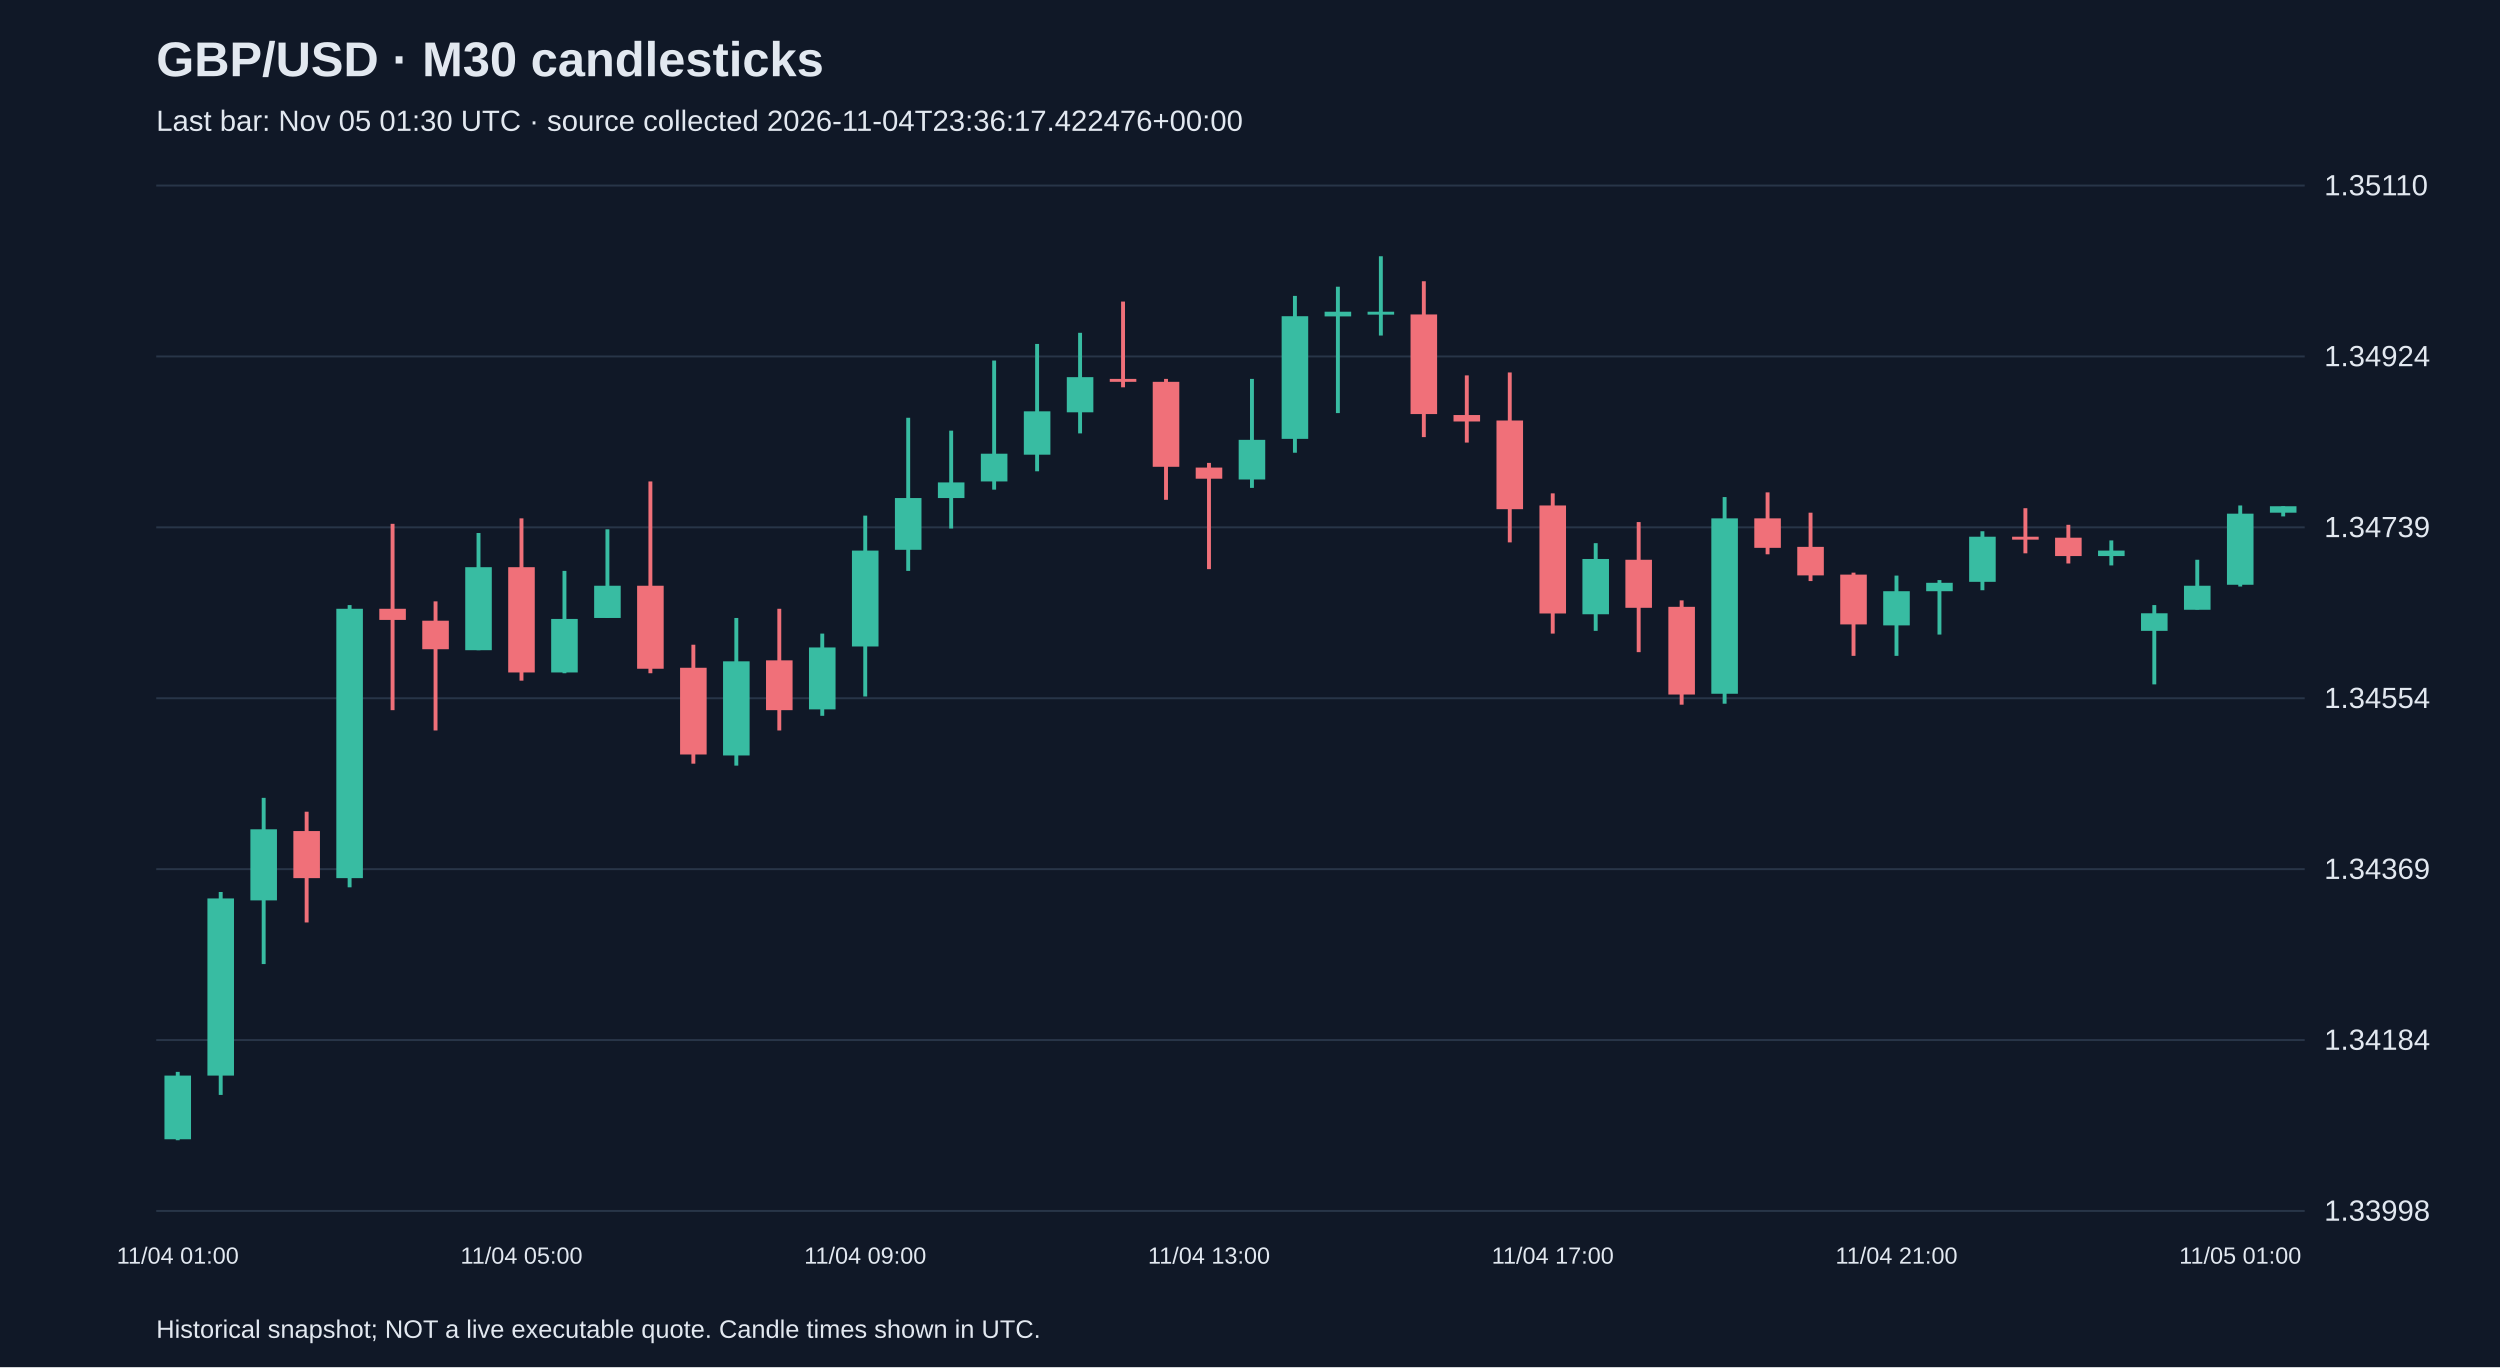
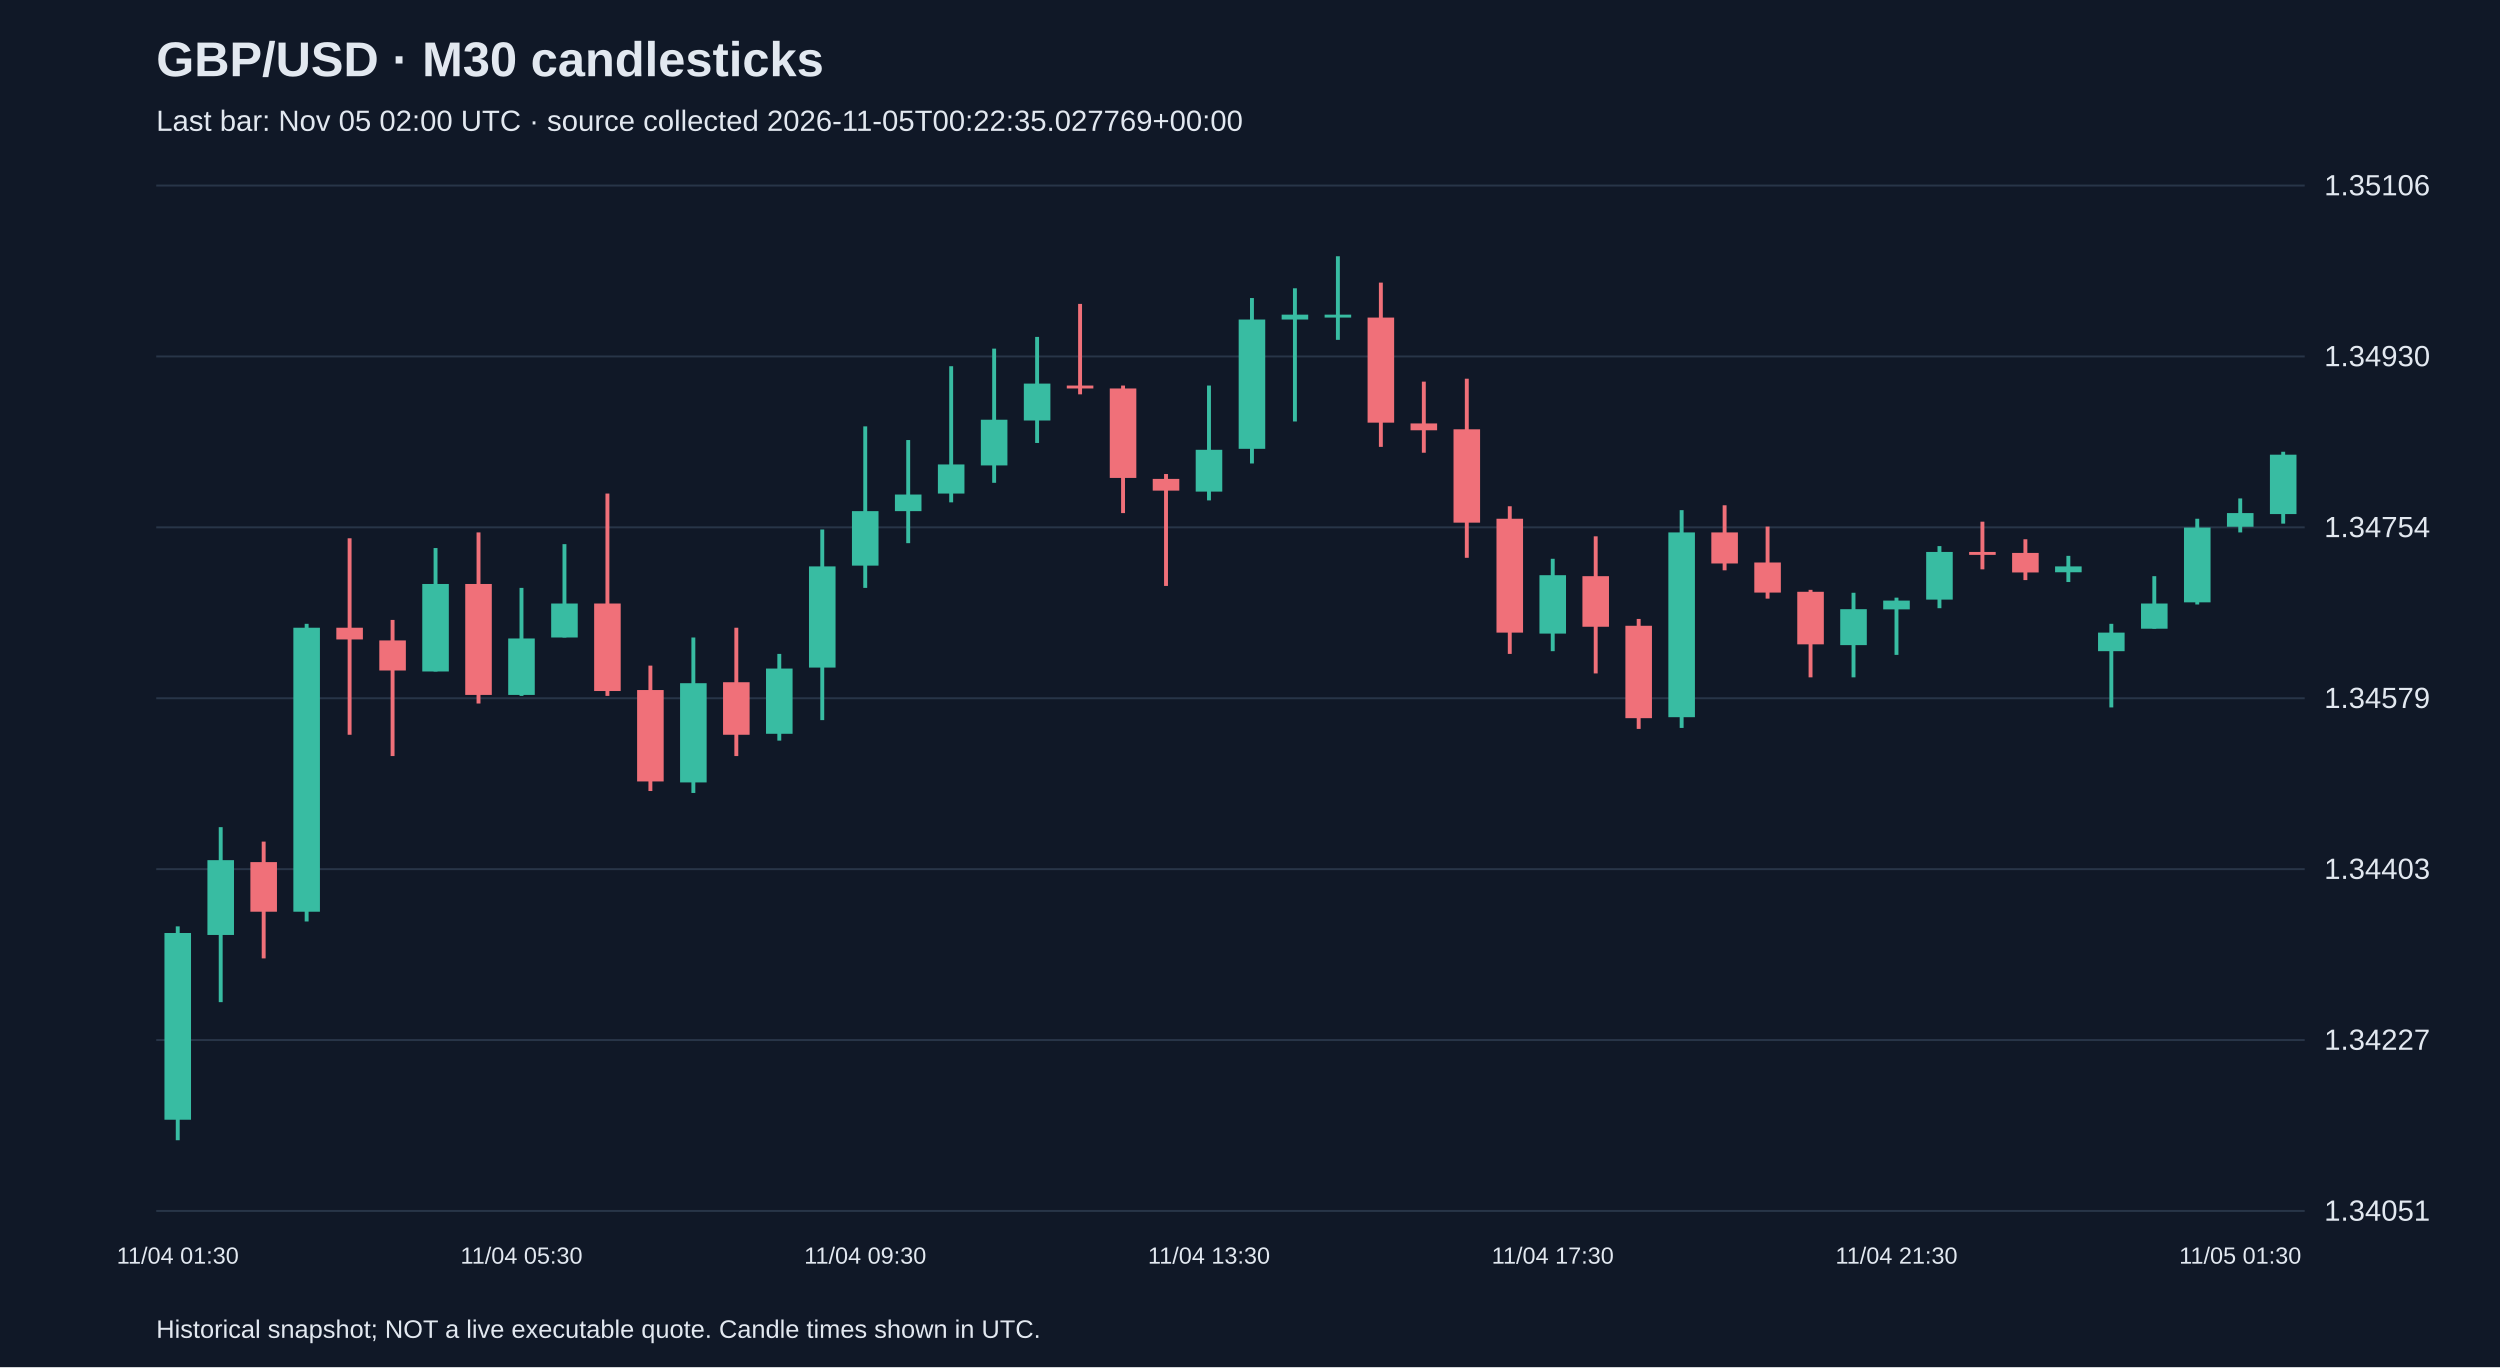
<svg xmlns="http://www.w3.org/2000/svg" viewBox="0 0 1280 700">
  <rect width="100%" height="100%" fill="#101827" />
  <style>text{font-family:Arial,sans-serif;fill:#e2e8f0}</style>
  <text x="80" y="39" font-size="25" font-weight="bold">GBP/USD · M30 candlesticks</text>
-   <text x="80" y="67" font-size="15" fill="#a6b1c5">Last bar: Nov 05 01:30 UTC · source collected 2026-11-04T23:36:17.422476+00:00</text>
+   <text x="80" y="67" font-size="15" fill="#a6b1c5">Last bar: Nov 05 02:00 UTC · source collected 2026-11-05T00:22:35.027769+00:00</text>
  <line x1="80" y1="620.0" x2="1180" y2="620.0" stroke="#283548" />
-   <text x="1190" y="625.0" font-size="15">1.33998</text>
+   <text x="1190" y="625.0" font-size="15">1.34051</text>
  <line x1="80" y1="532.5" x2="1180" y2="532.5" stroke="#283548" />
-   <text x="1190" y="537.5" font-size="15">1.34184</text>
+   <text x="1190" y="537.5" font-size="15">1.34227</text>
  <line x1="80" y1="445.0" x2="1180" y2="445.0" stroke="#283548" />
-   <text x="1190" y="450.0" font-size="15">1.34369</text>
+   <text x="1190" y="450.0" font-size="15">1.34403</text>
  <line x1="80" y1="357.5" x2="1180" y2="357.5" stroke="#283548" />
-   <text x="1190" y="362.5" font-size="15">1.34554</text>
+   <text x="1190" y="362.5" font-size="15">1.34579</text>
  <line x1="80" y1="270.0" x2="1180" y2="270.0" stroke="#283548" />
-   <text x="1190" y="275.0" font-size="15">1.34739</text>
+   <text x="1190" y="275.0" font-size="15">1.34754</text>
  <line x1="80" y1="182.5" x2="1180" y2="182.5" stroke="#283548" />
-   <text x="1190" y="187.5" font-size="15">1.34924</text>
+   <text x="1190" y="187.5" font-size="15">1.34930</text>
  <line x1="80" y1="95.0" x2="1180" y2="95.0" stroke="#283548" />
-   <text x="1190" y="100.0" font-size="15">1.35110</text>
-   <line x1="91.0" y1="548.8" x2="91.0" y2="583.8" stroke="#38bca2" stroke-width="2" />
-   <rect x="84.2" y="550.7" width="13.6" height="32.6" fill="#38bca2" />
-   <text x="91.0" y="647" text-anchor="middle" font-size="12">11/04 01:00</text>
-   <line x1="113.0" y1="456.7" x2="113.0" y2="560.6" stroke="#38bca2" stroke-width="2" />
-   <rect x="106.2" y="460.0" width="13.6" height="90.7" fill="#38bca2" />
-   <line x1="135.0" y1="408.5" x2="135.0" y2="493.6" stroke="#38bca2" stroke-width="2" />
-   <rect x="128.2" y="424.6" width="13.6" height="36.4" fill="#38bca2" />
-   <line x1="157.0" y1="415.6" x2="157.0" y2="472.3" stroke="#f07079" stroke-width="2" />
-   <rect x="150.2" y="425.5" width="13.6" height="24.1" fill="#f07079" />
-   <line x1="179.0" y1="309.8" x2="179.0" y2="454.3" stroke="#38bca2" stroke-width="2" />
-   <rect x="172.2" y="311.7" width="13.6" height="137.9" fill="#38bca2" />
-   <line x1="201.0" y1="268.2" x2="201.0" y2="363.6" stroke="#f07079" stroke-width="2" />
-   <rect x="194.2" y="311.7" width="13.6" height="5.7" fill="#f07079" />
-   <line x1="223.0" y1="307.9" x2="223.0" y2="374.0" stroke="#f07079" stroke-width="2" />
-   <rect x="216.2" y="317.8" width="13.6" height="14.6" fill="#f07079" />
-   <line x1="245.0" y1="272.9" x2="245.0" y2="332.9" stroke="#38bca2" stroke-width="2" />
-   <rect x="238.2" y="290.4" width="13.6" height="42.5" fill="#38bca2" />
-   <line x1="267.0" y1="265.4" x2="267.0" y2="348.5" stroke="#f07079" stroke-width="2" />
-   <rect x="260.2" y="290.4" width="13.6" height="53.9" fill="#f07079" />
-   <text x="267.0" y="647" text-anchor="middle" font-size="12">11/04 05:00</text>
-   <line x1="289.0" y1="292.3" x2="289.0" y2="344.7" stroke="#38bca2" stroke-width="2" />
-   <rect x="282.2" y="316.9" width="13.6" height="27.4" fill="#38bca2" />
-   <line x1="311.0" y1="271.0" x2="311.0" y2="316.4" stroke="#38bca2" stroke-width="2" />
-   <rect x="304.2" y="299.9" width="13.6" height="16.5" fill="#38bca2" />
-   <line x1="333.0" y1="246.5" x2="333.0" y2="344.7" stroke="#f07079" stroke-width="2" />
-   <rect x="326.2" y="299.9" width="13.6" height="42.5" fill="#f07079" />
-   <line x1="355.0" y1="330.1" x2="355.0" y2="391.0" stroke="#f07079" stroke-width="2" />
-   <rect x="348.2" y="341.9" width="13.6" height="44.4" fill="#f07079" />
-   <line x1="377.0" y1="316.4" x2="377.0" y2="392.0" stroke="#38bca2" stroke-width="2" />
-   <rect x="370.2" y="338.6" width="13.6" height="48.2" fill="#38bca2" />
-   <line x1="399.0" y1="311.7" x2="399.0" y2="374.0" stroke="#f07079" stroke-width="2" />
-   <rect x="392.2" y="338.1" width="13.6" height="25.5" fill="#f07079" />
-   <line x1="421.0" y1="324.4" x2="421.0" y2="366.5" stroke="#38bca2" stroke-width="2" />
-   <rect x="414.2" y="331.5" width="13.6" height="31.7" fill="#38bca2" />
-   <line x1="443.0" y1="264.0" x2="443.0" y2="356.6" stroke="#38bca2" stroke-width="2" />
-   <rect x="436.2" y="281.9" width="13.6" height="49.1" fill="#38bca2" />
-   <text x="443.0" y="647" text-anchor="middle" font-size="12">11/04 09:00</text>
-   <line x1="465.0" y1="213.9" x2="465.0" y2="292.3" stroke="#38bca2" stroke-width="2" />
-   <rect x="458.2" y="255.0" width="13.6" height="26.5" fill="#38bca2" />
-   <line x1="487.0" y1="220.5" x2="487.0" y2="270.6" stroke="#38bca2" stroke-width="2" />
-   <rect x="480.2" y="247.0" width="13.6" height="8.0" fill="#38bca2" />
-   <line x1="509.0" y1="184.6" x2="509.0" y2="250.7" stroke="#38bca2" stroke-width="2" />
-   <rect x="502.2" y="232.3" width="13.6" height="14.2" fill="#38bca2" />
-   <line x1="531.0" y1="176.1" x2="531.0" y2="241.3" stroke="#38bca2" stroke-width="2" />
-   <rect x="524.2" y="210.6" width="13.6" height="22.2" fill="#38bca2" />
-   <line x1="553.0" y1="170.4" x2="553.0" y2="221.9" stroke="#38bca2" stroke-width="2" />
-   <rect x="546.2" y="193.1" width="13.6" height="18.0" fill="#38bca2" />
-   <line x1="575.0" y1="154.4" x2="575.0" y2="198.3" stroke="#f07079" stroke-width="2" />
-   <rect x="568.2" y="194.0" width="13.6" height="1.5" fill="#f07079" />
-   <line x1="597.0" y1="194.0" x2="597.0" y2="255.9" stroke="#f07079" stroke-width="2" />
-   <rect x="590.2" y="195.5" width="13.6" height="43.5" fill="#f07079" />
-   <line x1="619.0" y1="237.0" x2="619.0" y2="291.4" stroke="#f07079" stroke-width="2" />
-   <rect x="612.2" y="239.4" width="13.6" height="5.7" fill="#f07079" />
-   <text x="619.0" y="647" text-anchor="middle" font-size="12">11/04 13:00</text>
-   <line x1="641.0" y1="194.0" x2="641.0" y2="249.8" stroke="#38bca2" stroke-width="2" />
-   <rect x="634.2" y="225.2" width="13.6" height="20.3" fill="#38bca2" />
-   <line x1="663.0" y1="151.5" x2="663.0" y2="231.8" stroke="#38bca2" stroke-width="2" />
-   <rect x="656.2" y="161.9" width="13.6" height="62.8" fill="#38bca2" />
-   <line x1="685.0" y1="146.8" x2="685.0" y2="211.5" stroke="#38bca2" stroke-width="2" />
-   <rect x="678.2" y="159.6" width="13.6" height="2.4" fill="#38bca2" />
-   <line x1="707.0" y1="131.2" x2="707.0" y2="171.8" stroke="#38bca2" stroke-width="2" />
-   <rect x="700.2" y="159.6" width="13.6" height="1.5" fill="#38bca2" />
-   <line x1="729.0" y1="144.0" x2="729.0" y2="223.8" stroke="#f07079" stroke-width="2" />
-   <rect x="722.2" y="161.0" width="13.6" height="51.0" fill="#f07079" />
-   <line x1="751.0" y1="192.2" x2="751.0" y2="226.6" stroke="#f07079" stroke-width="2" />
-   <rect x="744.2" y="212.5" width="13.6" height="3.3" fill="#f07079" />
-   <line x1="773.0" y1="190.7" x2="773.0" y2="277.7" stroke="#f07079" stroke-width="2" />
-   <rect x="766.2" y="215.3" width="13.6" height="45.4" fill="#f07079" />
-   <line x1="795.0" y1="252.6" x2="795.0" y2="324.4" stroke="#f07079" stroke-width="2" />
-   <rect x="788.2" y="258.8" width="13.6" height="55.3" fill="#f07079" />
-   <text x="795.0" y="647" text-anchor="middle" font-size="12">11/04 17:00</text>
-   <line x1="817.0" y1="278.1" x2="817.0" y2="323.0" stroke="#38bca2" stroke-width="2" />
-   <rect x="810.2" y="286.2" width="13.6" height="28.3" fill="#38bca2" />
-   <line x1="839.0" y1="267.3" x2="839.0" y2="333.9" stroke="#f07079" stroke-width="2" />
-   <rect x="832.2" y="286.6" width="13.6" height="24.6" fill="#f07079" />
-   <line x1="861.0" y1="307.4" x2="861.0" y2="360.8" stroke="#f07079" stroke-width="2" />
-   <rect x="854.2" y="310.7" width="13.6" height="44.9" fill="#f07079" />
-   <line x1="883.0" y1="254.5" x2="883.0" y2="360.3" stroke="#38bca2" stroke-width="2" />
-   <rect x="876.2" y="265.4" width="13.6" height="89.8" fill="#38bca2" />
-   <line x1="905.0" y1="252.1" x2="905.0" y2="283.8" stroke="#f07079" stroke-width="2" />
-   <rect x="898.2" y="265.4" width="13.6" height="15.1" fill="#f07079" />
-   <line x1="927.0" y1="262.5" x2="927.0" y2="297.5" stroke="#f07079" stroke-width="2" />
-   <rect x="920.2" y="280.0" width="13.6" height="14.6" fill="#f07079" />
-   <line x1="949.0" y1="293.2" x2="949.0" y2="335.8" stroke="#f07079" stroke-width="2" />
-   <rect x="942.2" y="294.2" width="13.6" height="25.5" fill="#f07079" />
-   <line x1="971.0" y1="294.7" x2="971.0" y2="335.8" stroke="#38bca2" stroke-width="2" />
-   <rect x="964.2" y="302.7" width="13.6" height="17.5" fill="#38bca2" />
-   <text x="971.0" y="647" text-anchor="middle" font-size="12">11/04 21:00</text>
-   <line x1="993.0" y1="297.0" x2="993.0" y2="324.9" stroke="#38bca2" stroke-width="2" />
-   <rect x="986.2" y="298.4" width="13.6" height="4.3" fill="#38bca2" />
-   <line x1="1015.0" y1="272.0" x2="1015.0" y2="302.2" stroke="#38bca2" stroke-width="2" />
-   <rect x="1008.2" y="274.8" width="13.6" height="23.1" fill="#38bca2" />
-   <line x1="1037.0" y1="260.2" x2="1037.0" y2="283.3" stroke="#f07079" stroke-width="2" />
-   <rect x="1030.2" y="274.8" width="13.6" height="1.5" fill="#f07079" />
-   <line x1="1059.0" y1="268.7" x2="1059.0" y2="288.5" stroke="#f07079" stroke-width="2" />
-   <rect x="1052.2" y="275.3" width="13.6" height="9.4" fill="#f07079" />
-   <line x1="1081.0" y1="276.7" x2="1081.0" y2="289.5" stroke="#38bca2" stroke-width="2" />
-   <rect x="1074.2" y="281.9" width="13.6" height="2.8" fill="#38bca2" />
-   <line x1="1103.0" y1="309.8" x2="1103.0" y2="350.4" stroke="#38bca2" stroke-width="2" />
-   <rect x="1096.2" y="314.0" width="13.6" height="9.0" fill="#38bca2" />
-   <line x1="1125.0" y1="286.6" x2="1125.0" y2="312.1" stroke="#38bca2" stroke-width="2" />
-   <rect x="1118.2" y="299.9" width="13.6" height="12.3" fill="#38bca2" />
-   <line x1="1147.0" y1="258.8" x2="1147.0" y2="300.3" stroke="#38bca2" stroke-width="2" />
-   <rect x="1140.2" y="263.0" width="13.6" height="36.4" fill="#38bca2" />
-   <text x="1147.0" y="647" text-anchor="middle" font-size="12">11/05 01:00</text>
-   <line x1="1169.0" y1="259.2" x2="1169.0" y2="264.4" stroke="#38bca2" stroke-width="2" />
-   <rect x="1162.2" y="259.2" width="13.6" height="3.3" fill="#38bca2" />
+   <text x="1190" y="100.0" font-size="15">1.35106</text>
+   <line x1="91.0" y1="474.3" x2="91.0" y2="583.8" stroke="#38bca2" stroke-width="2" />
+   <rect x="84.2" y="477.7" width="13.6" height="95.6" fill="#38bca2" />
+   <text x="91.0" y="647" text-anchor="middle" font-size="12">11/04 01:30</text>
+   <line x1="113.0" y1="423.5" x2="113.0" y2="513.1" stroke="#38bca2" stroke-width="2" />
+   <rect x="106.2" y="440.4" width="13.6" height="38.3" fill="#38bca2" />
+   <line x1="135.0" y1="430.9" x2="135.0" y2="490.7" stroke="#f07079" stroke-width="2" />
+   <rect x="128.2" y="441.4" width="13.6" height="25.4" fill="#f07079" />
+   <line x1="157.0" y1="319.4" x2="157.0" y2="471.8" stroke="#38bca2" stroke-width="2" />
+   <rect x="150.2" y="321.4" width="13.6" height="145.4" fill="#38bca2" />
+   <line x1="179.0" y1="275.6" x2="179.0" y2="376.2" stroke="#f07079" stroke-width="2" />
+   <rect x="172.2" y="321.4" width="13.6" height="6.0" fill="#f07079" />
+   <line x1="201.0" y1="317.4" x2="201.0" y2="387.1" stroke="#f07079" stroke-width="2" />
+   <rect x="194.2" y="327.9" width="13.6" height="15.4" fill="#f07079" />
+   <line x1="223.0" y1="280.6" x2="223.0" y2="343.8" stroke="#38bca2" stroke-width="2" />
+   <rect x="216.2" y="299.0" width="13.6" height="44.8" fill="#38bca2" />
+   <line x1="245.0" y1="272.6" x2="245.0" y2="360.2" stroke="#f07079" stroke-width="2" />
+   <rect x="238.2" y="299.0" width="13.6" height="56.8" fill="#f07079" />
+   <line x1="267.0" y1="301.0" x2="267.0" y2="356.3" stroke="#38bca2" stroke-width="2" />
+   <rect x="260.2" y="326.9" width="13.6" height="28.9" fill="#38bca2" />
+   <text x="267.0" y="647" text-anchor="middle" font-size="12">11/04 05:30</text>
+   <line x1="289.0" y1="278.6" x2="289.0" y2="326.4" stroke="#38bca2" stroke-width="2" />
+   <rect x="282.2" y="309.0" width="13.6" height="17.4" fill="#38bca2" />
+   <line x1="311.0" y1="252.7" x2="311.0" y2="356.3" stroke="#f07079" stroke-width="2" />
+   <rect x="304.2" y="309.0" width="13.6" height="44.8" fill="#f07079" />
+   <line x1="333.0" y1="340.8" x2="333.0" y2="405.0" stroke="#f07079" stroke-width="2" />
+   <rect x="326.2" y="353.3" width="13.6" height="46.8" fill="#f07079" />
+   <line x1="355.0" y1="326.4" x2="355.0" y2="406.0" stroke="#38bca2" stroke-width="2" />
+   <rect x="348.2" y="349.8" width="13.6" height="50.8" fill="#38bca2" />
+   <line x1="377.0" y1="321.4" x2="377.0" y2="387.1" stroke="#f07079" stroke-width="2" />
+   <rect x="370.2" y="349.3" width="13.6" height="26.9" fill="#f07079" />
+   <line x1="399.0" y1="334.8" x2="399.0" y2="379.2" stroke="#38bca2" stroke-width="2" />
+   <rect x="392.2" y="342.3" width="13.6" height="33.4" fill="#38bca2" />
+   <line x1="421.0" y1="271.1" x2="421.0" y2="368.7" stroke="#38bca2" stroke-width="2" />
+   <rect x="414.2" y="290.0" width="13.6" height="51.8" fill="#38bca2" />
+   <line x1="443.0" y1="218.3" x2="443.0" y2="301.0" stroke="#38bca2" stroke-width="2" />
+   <rect x="436.2" y="261.7" width="13.6" height="27.9" fill="#38bca2" />
+   <text x="443.0" y="647" text-anchor="middle" font-size="12">11/04 09:30</text>
+   <line x1="465.0" y1="225.3" x2="465.0" y2="278.1" stroke="#38bca2" stroke-width="2" />
+   <rect x="458.2" y="253.2" width="13.6" height="8.5" fill="#38bca2" />
+   <line x1="487.0" y1="187.5" x2="487.0" y2="257.2" stroke="#38bca2" stroke-width="2" />
+   <rect x="480.2" y="237.8" width="13.6" height="14.9" fill="#38bca2" />
+   <line x1="509.0" y1="178.5" x2="509.0" y2="247.2" stroke="#38bca2" stroke-width="2" />
+   <rect x="502.2" y="214.9" width="13.6" height="23.4" fill="#38bca2" />
+   <line x1="531.0" y1="172.5" x2="531.0" y2="226.8" stroke="#38bca2" stroke-width="2" />
+   <rect x="524.2" y="196.4" width="13.6" height="18.9" fill="#38bca2" />
+   <line x1="553.0" y1="155.6" x2="553.0" y2="201.9" stroke="#f07079" stroke-width="2" />
+   <rect x="546.2" y="197.4" width="13.6" height="1.5" fill="#f07079" />
+   <line x1="575.0" y1="197.4" x2="575.0" y2="262.7" stroke="#f07079" stroke-width="2" />
+   <rect x="568.2" y="198.9" width="13.6" height="45.8" fill="#f07079" />
+   <line x1="597.0" y1="242.7" x2="597.0" y2="300.0" stroke="#f07079" stroke-width="2" />
+   <rect x="590.2" y="245.2" width="13.6" height="6.0" fill="#f07079" />
+   <line x1="619.0" y1="197.4" x2="619.0" y2="256.2" stroke="#38bca2" stroke-width="2" />
+   <rect x="612.2" y="230.3" width="13.6" height="21.4" fill="#38bca2" />
+   <text x="619.0" y="647" text-anchor="middle" font-size="12">11/04 13:30</text>
+   <line x1="641.0" y1="152.6" x2="641.0" y2="237.3" stroke="#38bca2" stroke-width="2" />
+   <rect x="634.2" y="163.6" width="13.6" height="66.2" fill="#38bca2" />
+   <line x1="663.0" y1="147.6" x2="663.0" y2="215.8" stroke="#38bca2" stroke-width="2" />
+   <rect x="656.2" y="161.1" width="13.6" height="2.5" fill="#38bca2" />
+   <line x1="685.0" y1="131.2" x2="685.0" y2="174.0" stroke="#38bca2" stroke-width="2" />
+   <rect x="678.2" y="161.1" width="13.6" height="1.5" fill="#38bca2" />
+   <line x1="707.0" y1="144.7" x2="707.0" y2="228.8" stroke="#f07079" stroke-width="2" />
+   <rect x="700.2" y="162.6" width="13.6" height="53.8" fill="#f07079" />
+   <line x1="729.0" y1="195.4" x2="729.0" y2="231.8" stroke="#f07079" stroke-width="2" />
+   <rect x="722.2" y="216.8" width="13.6" height="3.5" fill="#f07079" />
+   <line x1="751.0" y1="193.9" x2="751.0" y2="285.6" stroke="#f07079" stroke-width="2" />
+   <rect x="744.2" y="219.8" width="13.6" height="47.8" fill="#f07079" />
+   <line x1="773.0" y1="259.2" x2="773.0" y2="334.8" stroke="#f07079" stroke-width="2" />
+   <rect x="766.2" y="265.6" width="13.6" height="58.3" fill="#f07079" />
+   <line x1="795.0" y1="286.1" x2="795.0" y2="333.4" stroke="#38bca2" stroke-width="2" />
+   <rect x="788.2" y="294.5" width="13.6" height="29.9" fill="#38bca2" />
+   <text x="795.0" y="647" text-anchor="middle" font-size="12">11/04 17:30</text>
+   <line x1="817.0" y1="274.6" x2="817.0" y2="344.8" stroke="#f07079" stroke-width="2" />
+   <rect x="810.2" y="295.0" width="13.6" height="25.9" fill="#f07079" />
+   <line x1="839.0" y1="316.9" x2="839.0" y2="373.2" stroke="#f07079" stroke-width="2" />
+   <rect x="832.2" y="320.4" width="13.6" height="47.3" fill="#f07079" />
+   <line x1="861.0" y1="261.2" x2="861.0" y2="372.7" stroke="#38bca2" stroke-width="2" />
+   <rect x="854.2" y="272.6" width="13.6" height="94.6" fill="#38bca2" />
+   <line x1="883.0" y1="258.7" x2="883.0" y2="292.0" stroke="#f07079" stroke-width="2" />
+   <rect x="876.2" y="272.6" width="13.6" height="15.9" fill="#f07079" />
+   <line x1="905.0" y1="269.6" x2="905.0" y2="306.5" stroke="#f07079" stroke-width="2" />
+   <rect x="898.2" y="288.0" width="13.6" height="15.4" fill="#f07079" />
+   <line x1="927.0" y1="302.0" x2="927.0" y2="346.8" stroke="#f07079" stroke-width="2" />
+   <rect x="920.2" y="303.0" width="13.6" height="26.9" fill="#f07079" />
+   <line x1="949.0" y1="303.5" x2="949.0" y2="346.8" stroke="#38bca2" stroke-width="2" />
+   <rect x="942.2" y="311.9" width="13.6" height="18.4" fill="#38bca2" />
+   <line x1="971.0" y1="306.0" x2="971.0" y2="335.3" stroke="#38bca2" stroke-width="2" />
+   <rect x="964.2" y="307.5" width="13.6" height="4.5" fill="#38bca2" />
+   <text x="971.0" y="647" text-anchor="middle" font-size="12">11/04 21:30</text>
+   <line x1="993.0" y1="279.6" x2="993.0" y2="311.4" stroke="#38bca2" stroke-width="2" />
+   <rect x="986.2" y="282.6" width="13.6" height="24.4" fill="#38bca2" />
+   <line x1="1015.0" y1="267.1" x2="1015.0" y2="291.5" stroke="#f07079" stroke-width="2" />
+   <rect x="1008.2" y="282.6" width="13.6" height="1.5" fill="#f07079" />
+   <line x1="1037.0" y1="276.1" x2="1037.0" y2="297.0" stroke="#f07079" stroke-width="2" />
+   <rect x="1030.2" y="283.1" width="13.6" height="10.0" fill="#f07079" />
+   <line x1="1059.0" y1="284.6" x2="1059.0" y2="298.0" stroke="#38bca2" stroke-width="2" />
+   <rect x="1052.2" y="290.0" width="13.6" height="3.0" fill="#38bca2" />
+   <line x1="1081.0" y1="319.4" x2="1081.0" y2="362.2" stroke="#38bca2" stroke-width="2" />
+   <rect x="1074.2" y="323.9" width="13.6" height="9.5" fill="#38bca2" />
+   <line x1="1103.0" y1="295.0" x2="1103.0" y2="321.9" stroke="#38bca2" stroke-width="2" />
+   <rect x="1096.2" y="309.0" width="13.6" height="12.9" fill="#38bca2" />
+   <line x1="1125.0" y1="265.6" x2="1125.0" y2="309.5" stroke="#38bca2" stroke-width="2" />
+   <rect x="1118.2" y="270.1" width="13.6" height="38.3" fill="#38bca2" />
+   <line x1="1147.0" y1="255.2" x2="1147.0" y2="272.6" stroke="#38bca2" stroke-width="2" />
+   <rect x="1140.2" y="262.7" width="13.6" height="7.0" fill="#38bca2" />
+   <text x="1147.0" y="647" text-anchor="middle" font-size="12">11/05 01:30</text>
+   <line x1="1169.0" y1="231.3" x2="1169.0" y2="268.1" stroke="#38bca2" stroke-width="2" />
+   <rect x="1162.2" y="232.8" width="13.6" height="30.4" fill="#38bca2" />
  <text x="80" y="685" font-size="13">Historical snapshot; NOT a live executable quote. Candle times shown in UTC.</text>
</svg>
